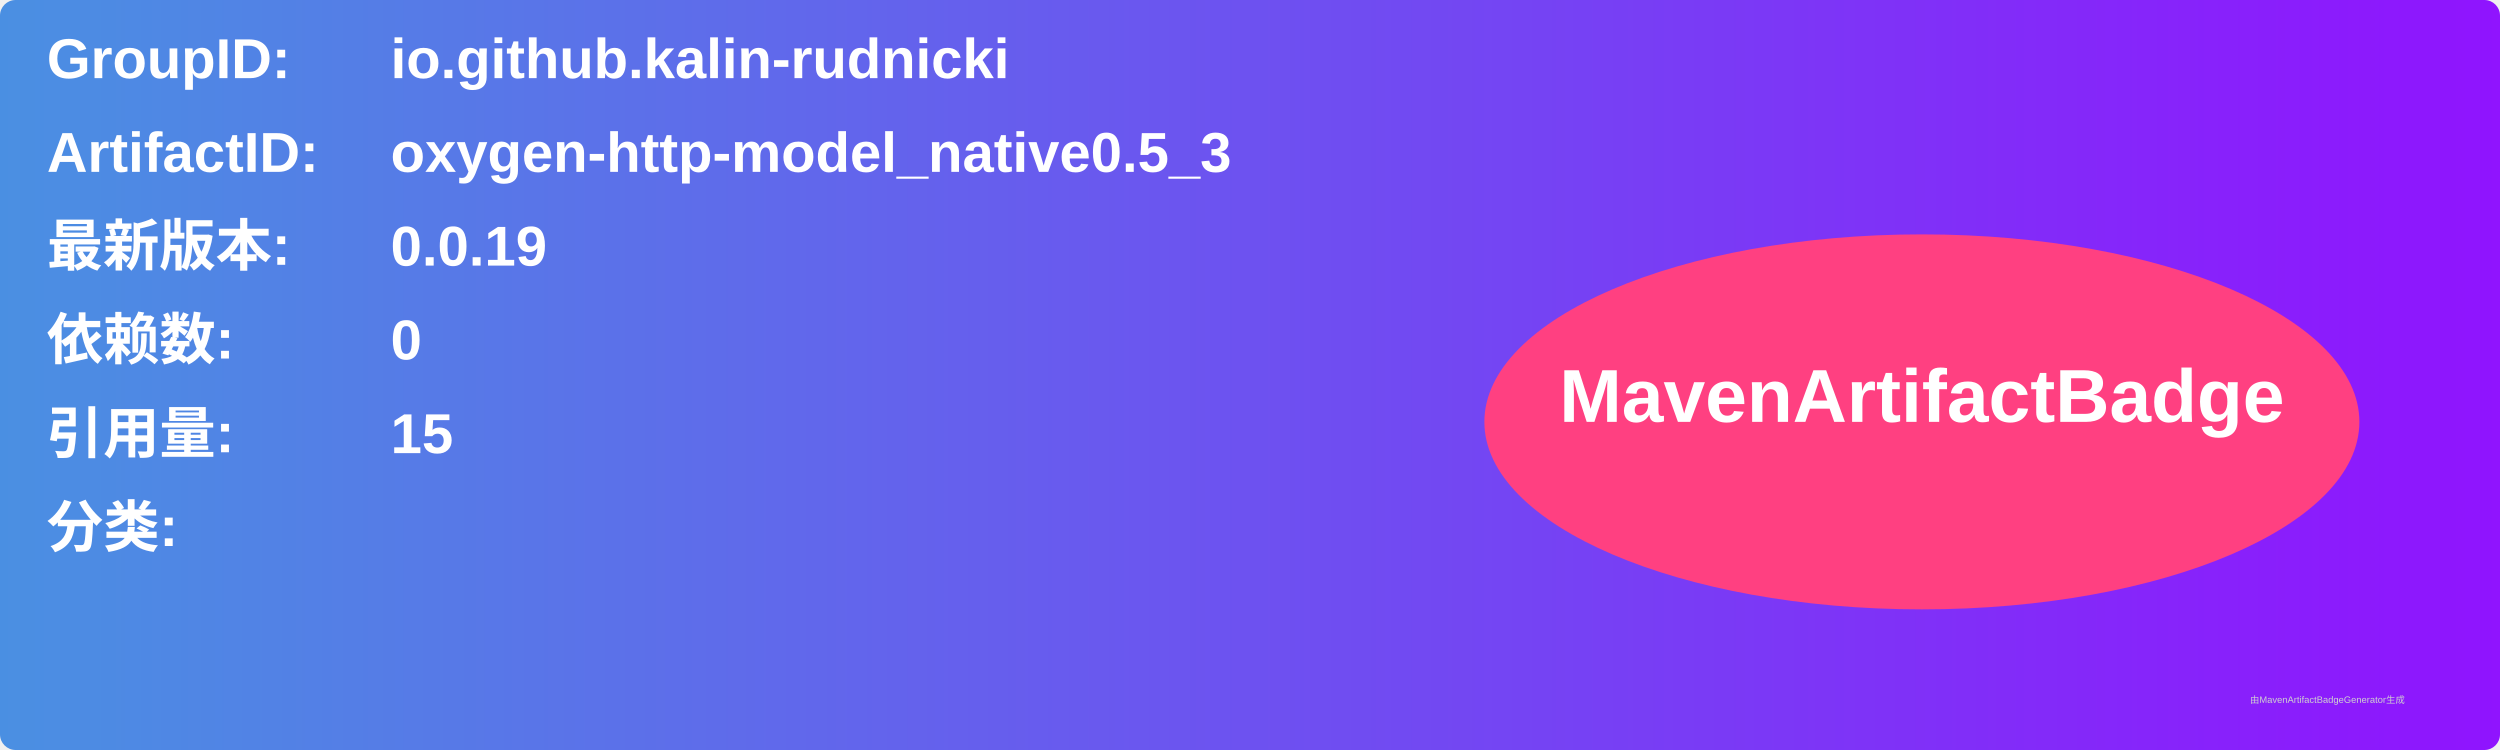
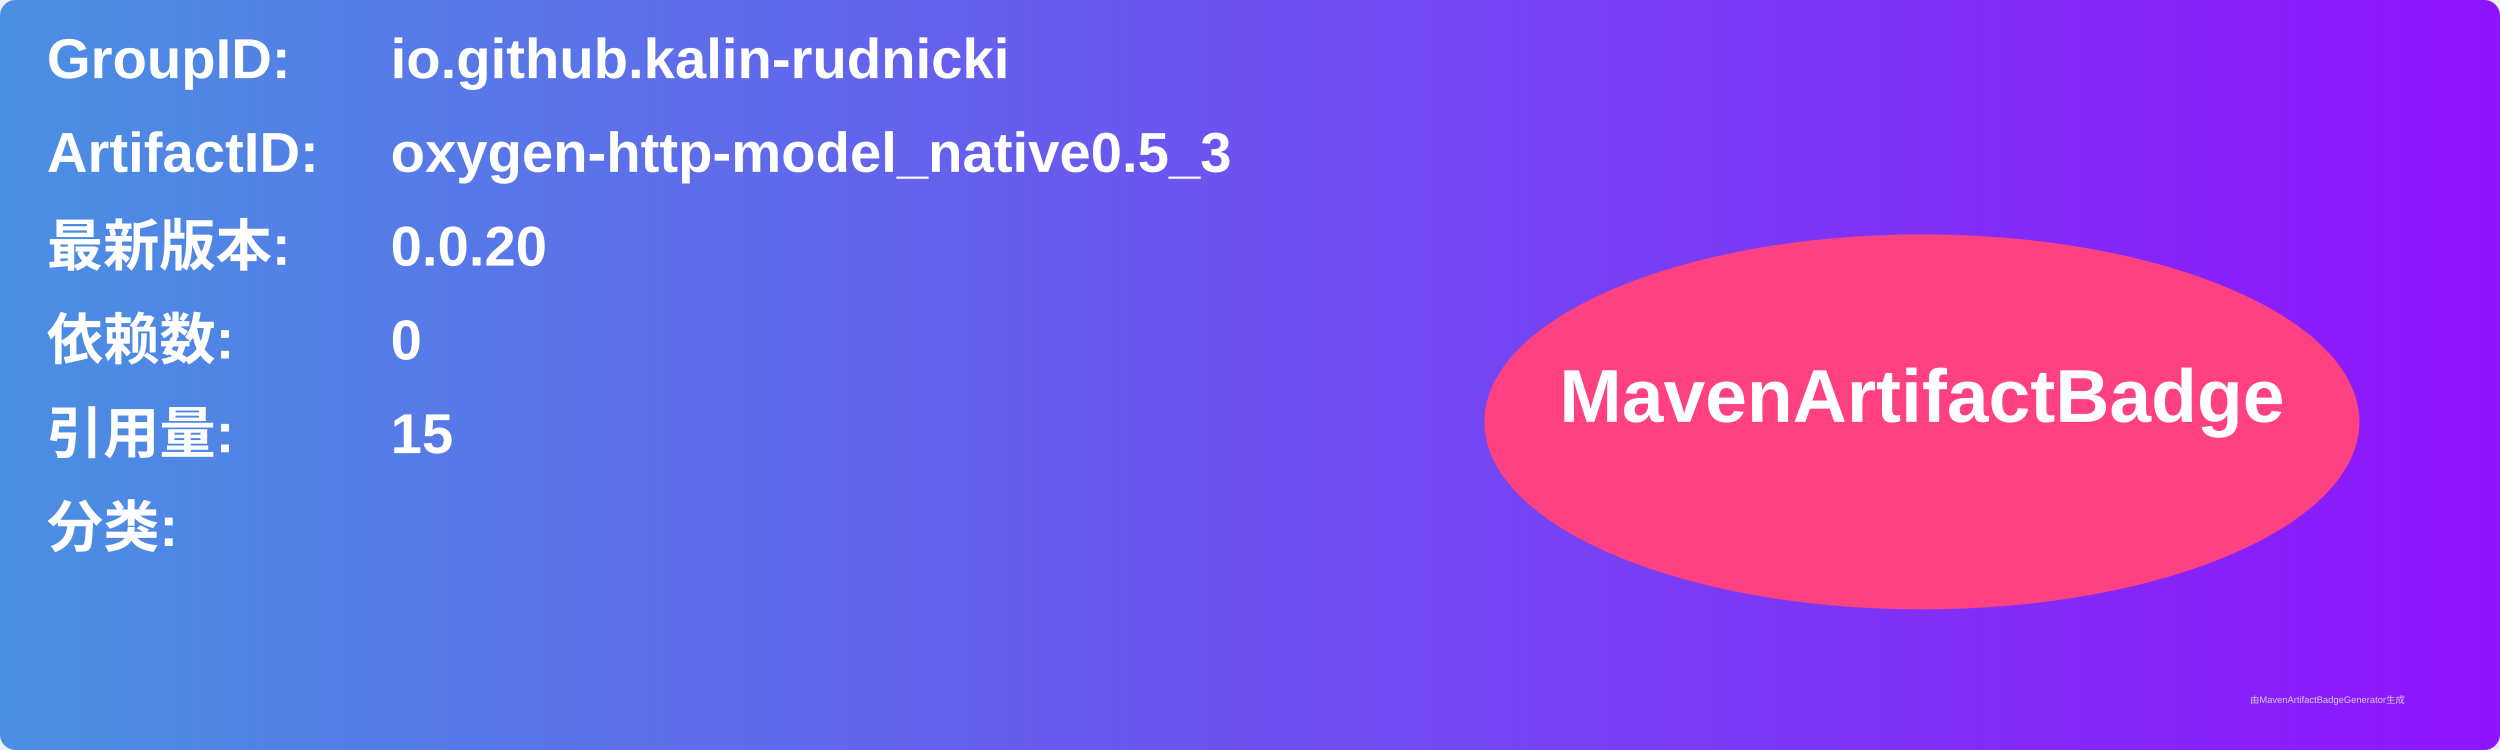
<svg xmlns="http://www.w3.org/2000/svg" width="800" height="240" viewBox="0 0 800 240">
  <linearGradient id="grad" x1="0%" y1="0%" x2="100%" y2="0%">
    <stop offset="0%" stop-color="#4a90e2" />
    <stop offset="100%" stop-color="#9013fe" />
  </linearGradient>
  <rect width="100%" height="100%" rx="5" ry="5" fill="url(#grad)" />
  <g transform="translate(15, 15)">
    <text x="0" y="10" font-family="Arial" font-size="18" fill="white" font-weight="bold" width="260">GroupID:</text>
    <text x="110" y="10" font-family="Arial" font-size="18" fill="white" font-weight="bold" width="460">io.github.kalin-rudnicki</text>
    <text x="0" y="40" font-family="Arial" font-size="18" fill="white" font-weight="bold" width="260">ArtifactID:</text>
    <text x="110" y="40" font-family="Arial" font-size="18" fill="white" font-weight="bold" width="460">oxygen-http-model_native0.5_3</text>
    <text x="0" y="70" font-family="Arial" font-size="18" fill="white" font-weight="bold">最新版本:</text>
    <text x="110" y="70" font-family="Arial" font-size="18" fill="white" font-weight="bold">
-       <tspan font-weight="bold">0.0.19</tspan>
+       <tspan font-weight="bold">0.0.20</tspan>
    </text>
    <text x="0" y="100" font-family="Arial" font-size="18" fill="white" font-weight="bold">依赖数: </text>
    <text x="110" y="100" font-family="Arial" font-size="18" fill="white">
      <tspan font-weight="bold">0</tspan>
    </text>
    <text x="0" y="130" font-family="Arial" font-size="18" fill="white" font-weight="bold">引用量: </text>
    <text x="110" y="130" font-family="Arial" font-size="18" fill="white">
      <tspan font-weight="bold">15</tspan>
    </text>
    <text x="0" y="160" font-family="Arial" font-size="18" fill="white" font-weight="bold">分类:</text>
    <text x="10" y="190" font-family="Arial" font-size="10" fill="white">
      <tspan font-weight="bold" />
    </text>
    <ellipse cx="600" cy="120" rx="140" ry="60" fill="#ff4081" />
    <text x="600" y="120" text-anchor="middle" font-family="Arial" font-size="24" fill="white" font-weight="bold">MavenArtifactBadge</text>
  </g>
  <text x="720" y="225" font-family="Arial" font-size="3" fill="#d0d0d0">由MavenArtifactBadgeGenerator生成</text>
</svg>
